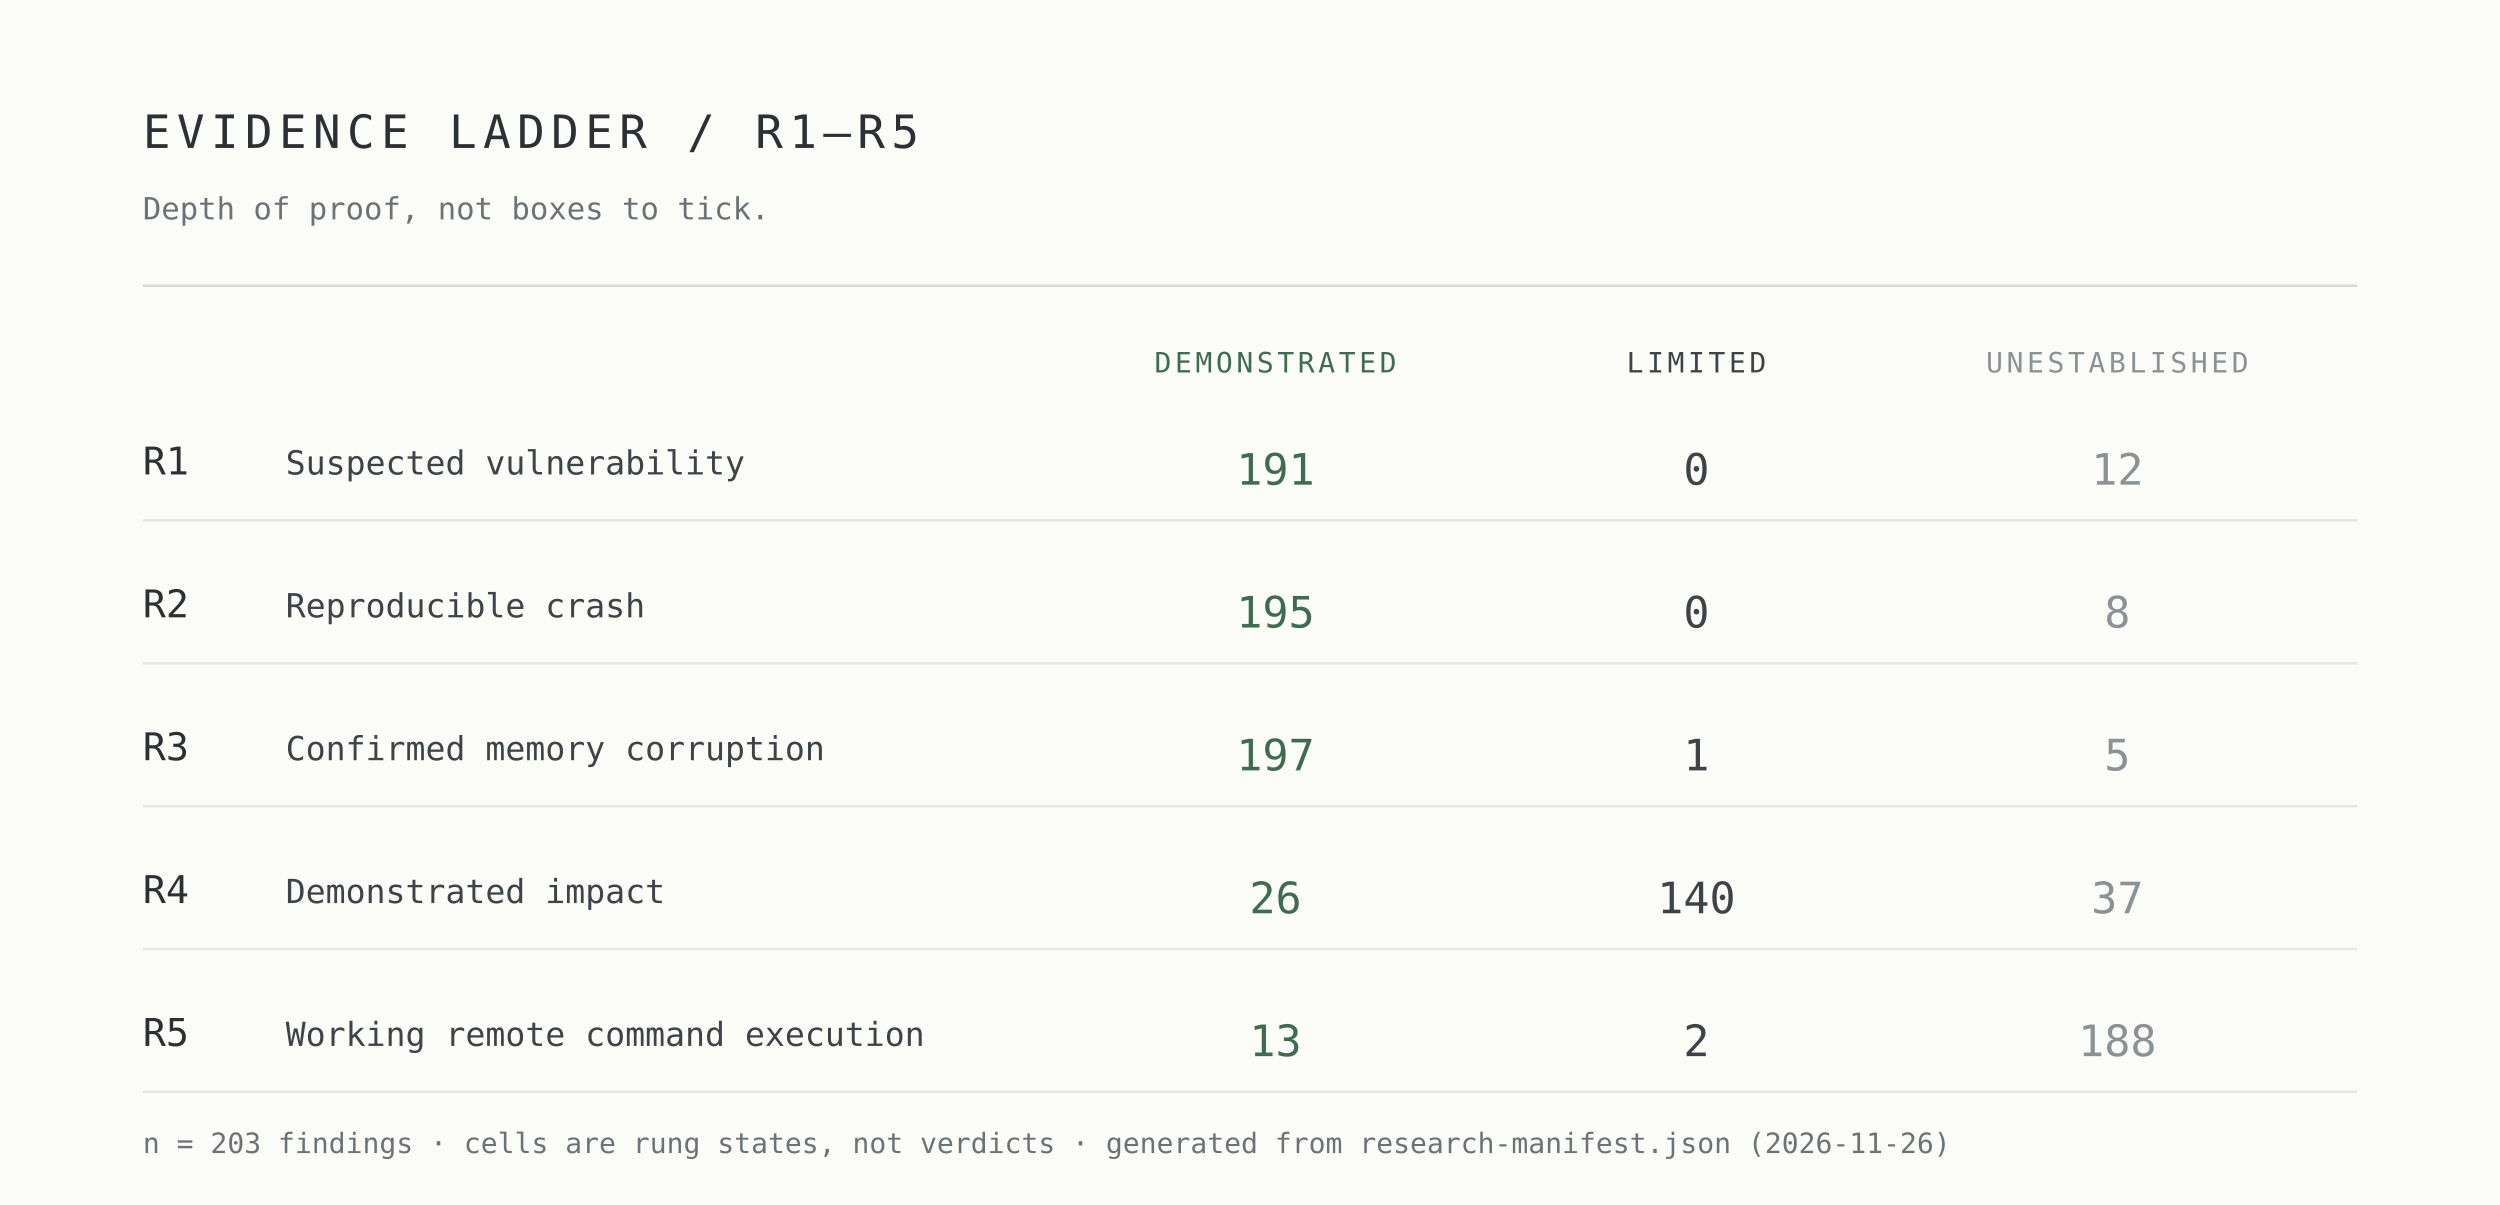
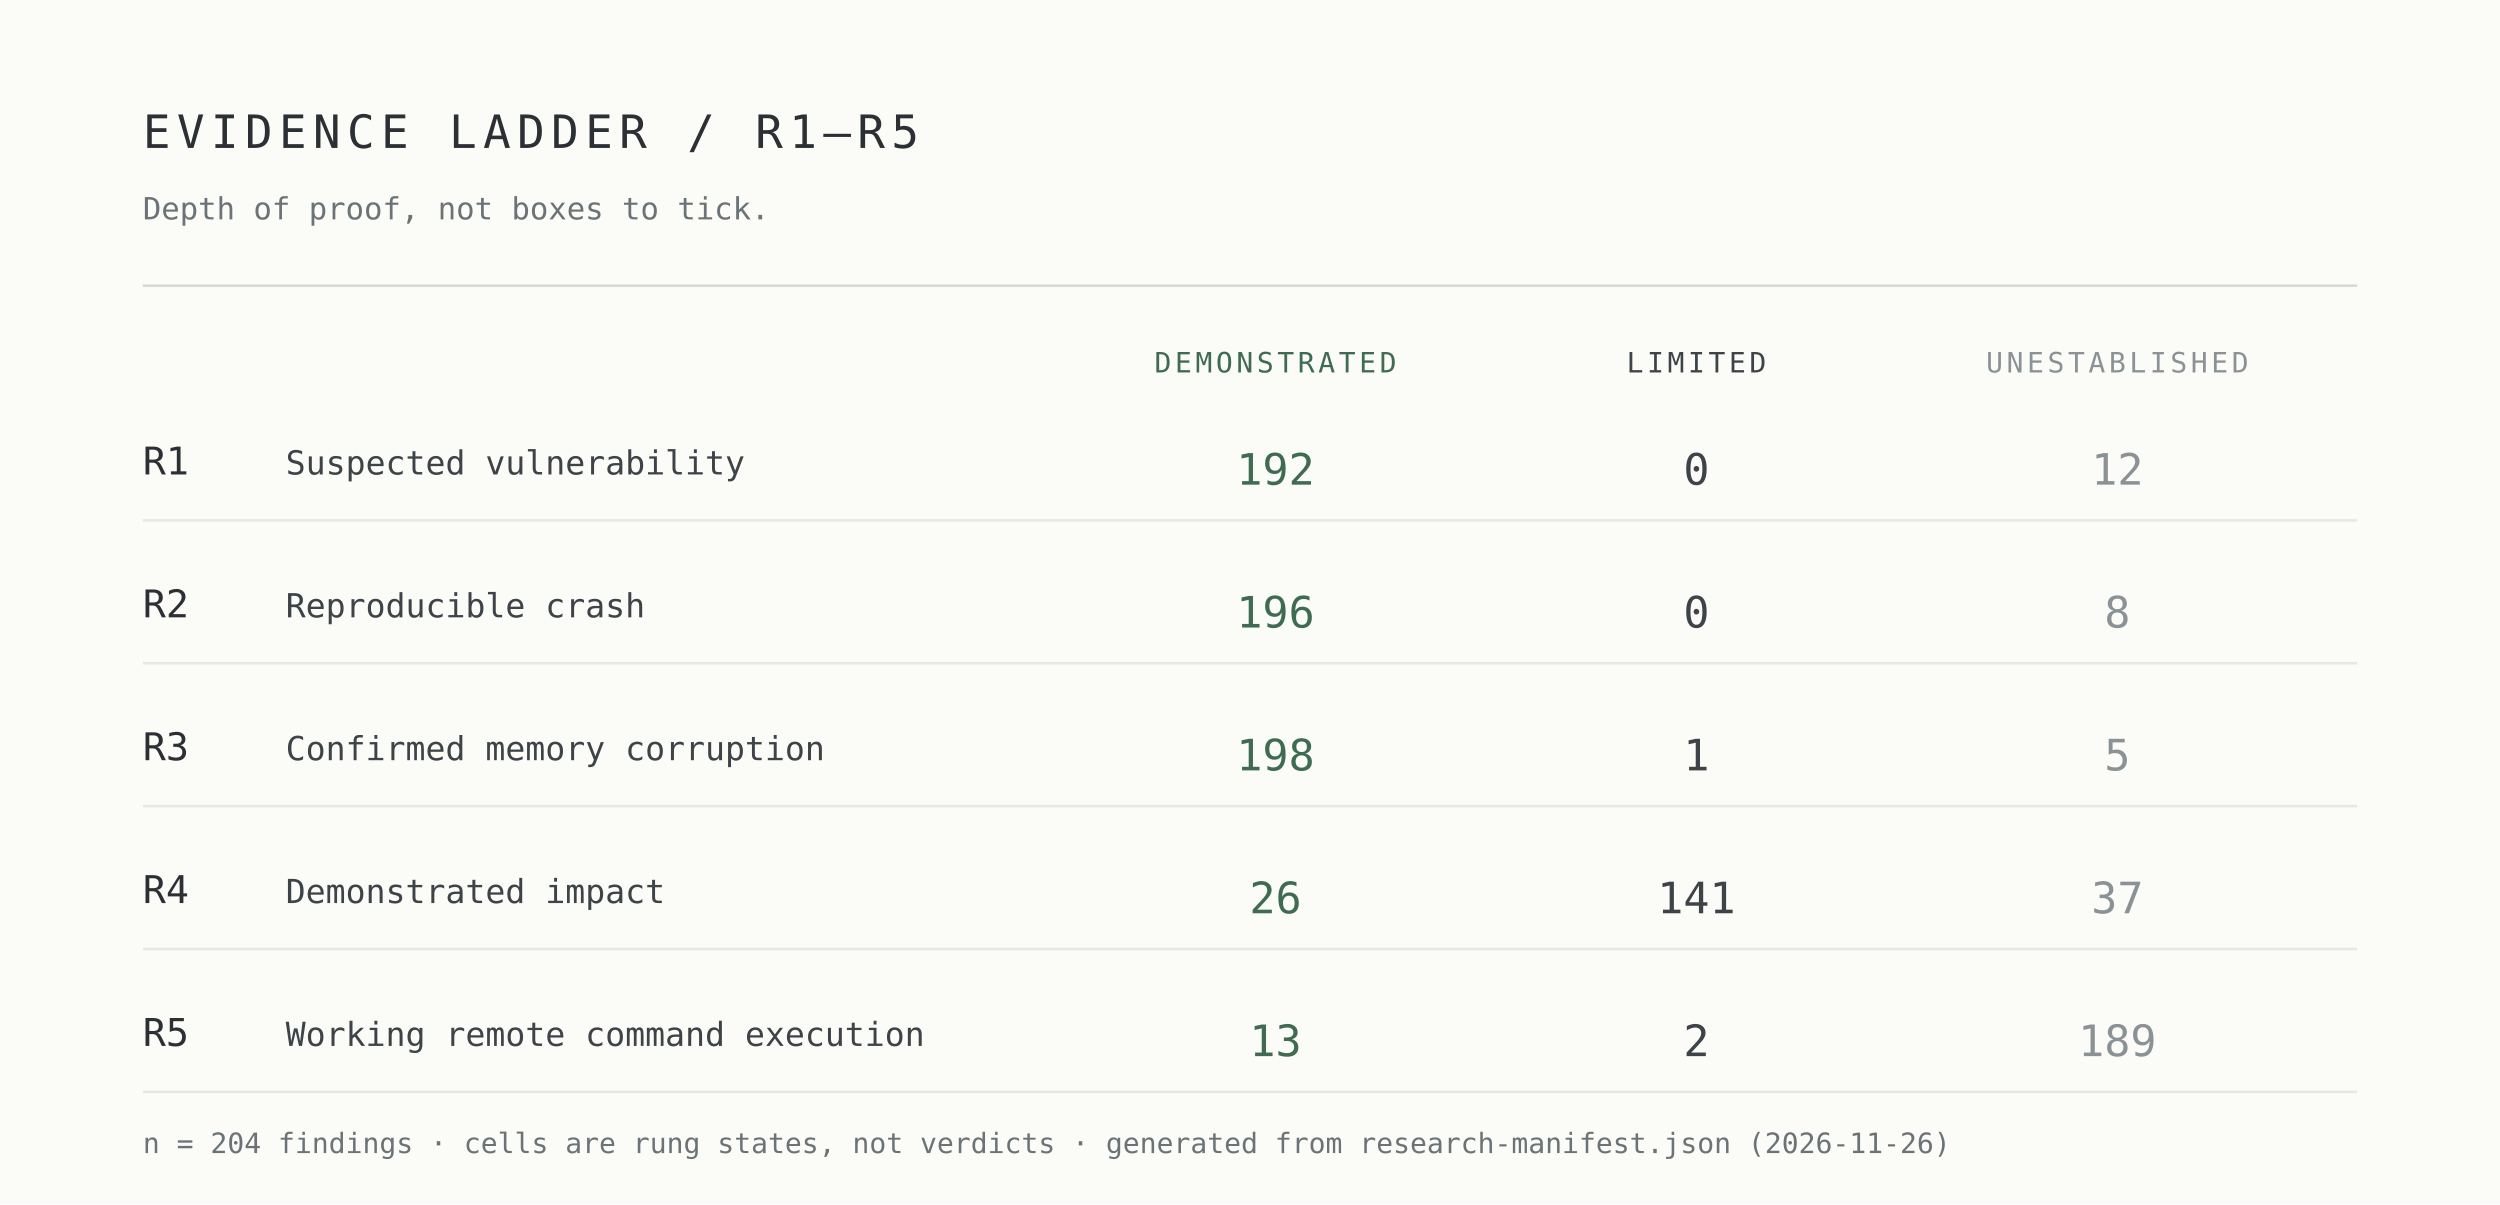
<svg xmlns="http://www.w3.org/2000/svg" width="980" height="472" viewBox="0 0 980 472" role="img" aria-label="Evidence ladder R1 to R5 by demonstrated, limited and unestablished cells">
  <rect width="980" height="472" fill="#fbfbf8" />
  <g font-family="ui-monospace,SFMono-Regular,Menlo,Consolas,monospace">
    <text x="56" y="58" font-size="18" letter-spacing="2.5" fill="#2c3034">EVIDENCE LADDER / R1–R5</text>
    <text x="56" y="86" font-size="12" fill="#6b7376">Depth of proof, not boxes to tick.</text>
    <line x1="56" y1="112" x2="924" y2="112" stroke="#d7d9d4" />
    <text x="500" y="146" font-size="11" letter-spacing="1.4" text-anchor="middle" fill="#3f6b50">DEMONSTRATED</text>
    <text x="665" y="146" font-size="11" letter-spacing="1.4" text-anchor="middle" fill="#3e4348">LIMITED</text>
    <text x="830" y="146" font-size="11" letter-spacing="1.4" text-anchor="middle" fill="#8b9295">UNESTABLISHED</text>
    <text x="56" y="186" font-size="15" fill="#2c3034">R1</text>
    <text x="112" y="186" font-size="13" fill="#3e4348">Suspected vulnerability</text>
-     <text x="500" y="190" font-size="17" text-anchor="middle" fill="#3f6b50">191</text>
+     <text x="500" y="190" font-size="17" text-anchor="middle" fill="#3f6b50">192</text>
    <text x="665" y="190" font-size="17" text-anchor="middle" fill="#3e4348">0</text>
    <text x="830" y="190" font-size="17" text-anchor="middle" fill="#8b9295">12</text>
    <line x1="56" y1="204" x2="924" y2="204" stroke="#e7e8e3" />
    <text x="56" y="242" font-size="15" fill="#2c3034">R2</text>
    <text x="112" y="242" font-size="13" fill="#3e4348">Reproducible crash</text>
-     <text x="500" y="246" font-size="17" text-anchor="middle" fill="#3f6b50">195</text>
+     <text x="500" y="246" font-size="17" text-anchor="middle" fill="#3f6b50">196</text>
    <text x="665" y="246" font-size="17" text-anchor="middle" fill="#3e4348">0</text>
    <text x="830" y="246" font-size="17" text-anchor="middle" fill="#8b9295">8</text>
    <line x1="56" y1="260" x2="924" y2="260" stroke="#e7e8e3" />
    <text x="56" y="298" font-size="15" fill="#2c3034">R3</text>
    <text x="112" y="298" font-size="13" fill="#3e4348">Confirmed memory corruption</text>
-     <text x="500" y="302" font-size="17" text-anchor="middle" fill="#3f6b50">197</text>
+     <text x="500" y="302" font-size="17" text-anchor="middle" fill="#3f6b50">198</text>
    <text x="665" y="302" font-size="17" text-anchor="middle" fill="#3e4348">1</text>
    <text x="830" y="302" font-size="17" text-anchor="middle" fill="#8b9295">5</text>
    <line x1="56" y1="316" x2="924" y2="316" stroke="#e7e8e3" />
    <text x="56" y="354" font-size="15" fill="#2c3034">R4</text>
    <text x="112" y="354" font-size="13" fill="#3e4348">Demonstrated impact</text>
    <text x="500" y="358" font-size="17" text-anchor="middle" fill="#3f6b50">26</text>
-     <text x="665" y="358" font-size="17" text-anchor="middle" fill="#3e4348">140</text>
+     <text x="665" y="358" font-size="17" text-anchor="middle" fill="#3e4348">141</text>
    <text x="830" y="358" font-size="17" text-anchor="middle" fill="#8b9295">37</text>
    <line x1="56" y1="372" x2="924" y2="372" stroke="#e7e8e3" />
    <text x="56" y="410" font-size="15" fill="#2c3034">R5</text>
    <text x="112" y="410" font-size="13" fill="#3e4348">Working remote command execution</text>
    <text x="500" y="414" font-size="17" text-anchor="middle" fill="#3f6b50">13</text>
    <text x="665" y="414" font-size="17" text-anchor="middle" fill="#3e4348">2</text>
-     <text x="830" y="414" font-size="17" text-anchor="middle" fill="#8b9295">188</text>
+     <text x="830" y="414" font-size="17" text-anchor="middle" fill="#8b9295">189</text>
    <line x1="56" y1="428" x2="924" y2="428" stroke="#e7e8e3" />
-     <text x="56" y="452" font-size="11" fill="#6b7376">n = 203 findings · cells are rung states, not verdicts · generated from research-manifest.json (2026-11-26)</text>
+     <text x="56" y="452" font-size="11" fill="#6b7376">n = 204 findings · cells are rung states, not verdicts · generated from research-manifest.json (2026-11-26)</text>
  </g>
</svg>
